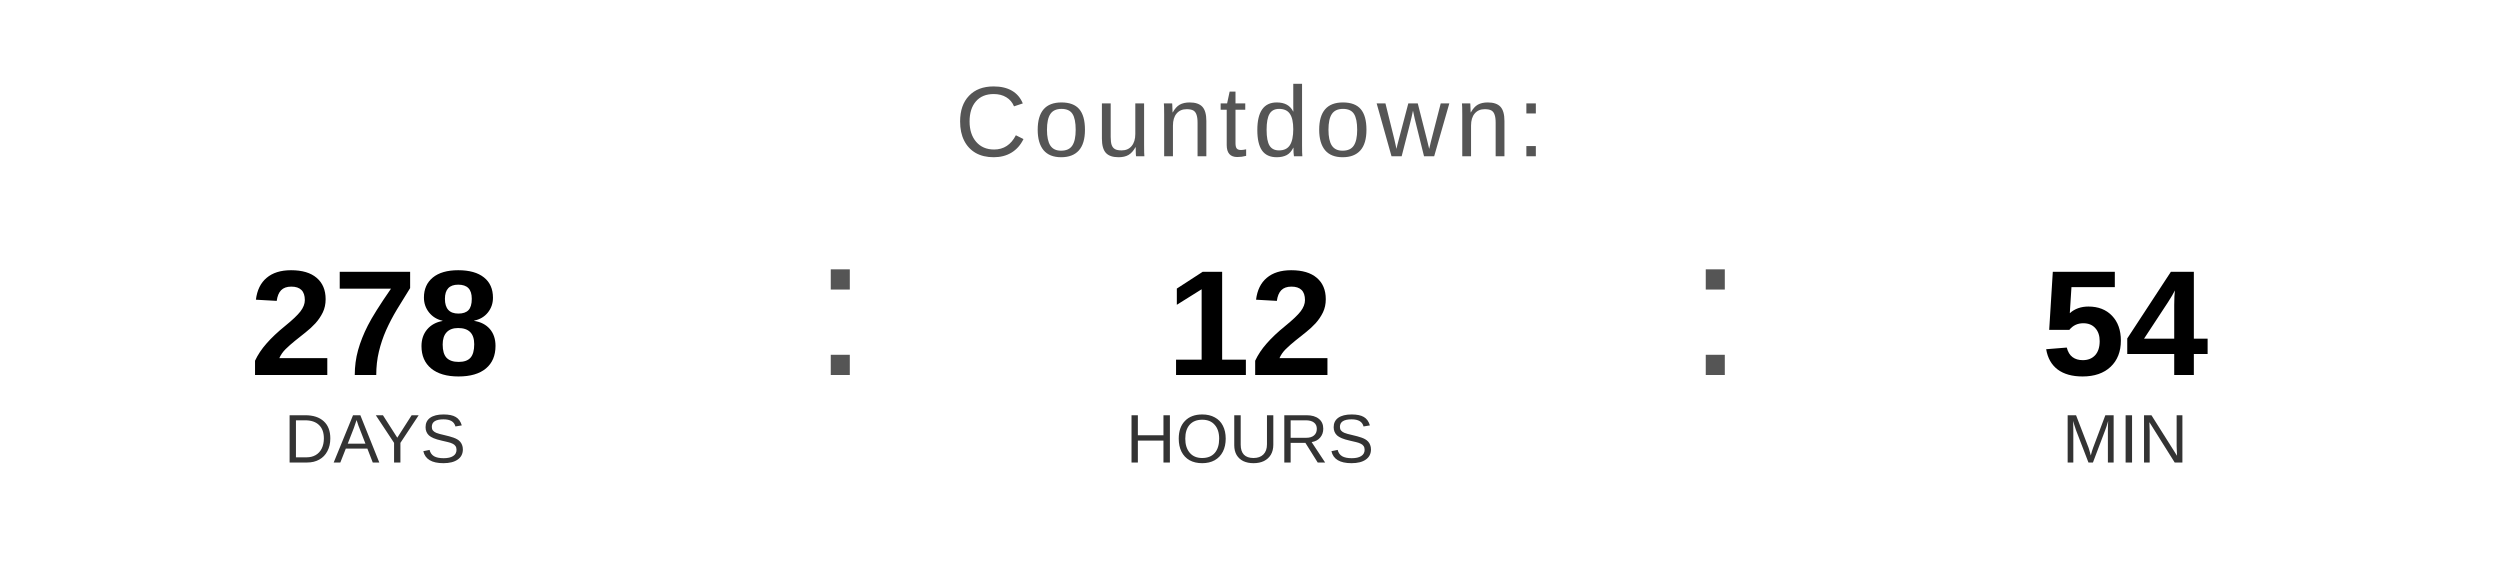
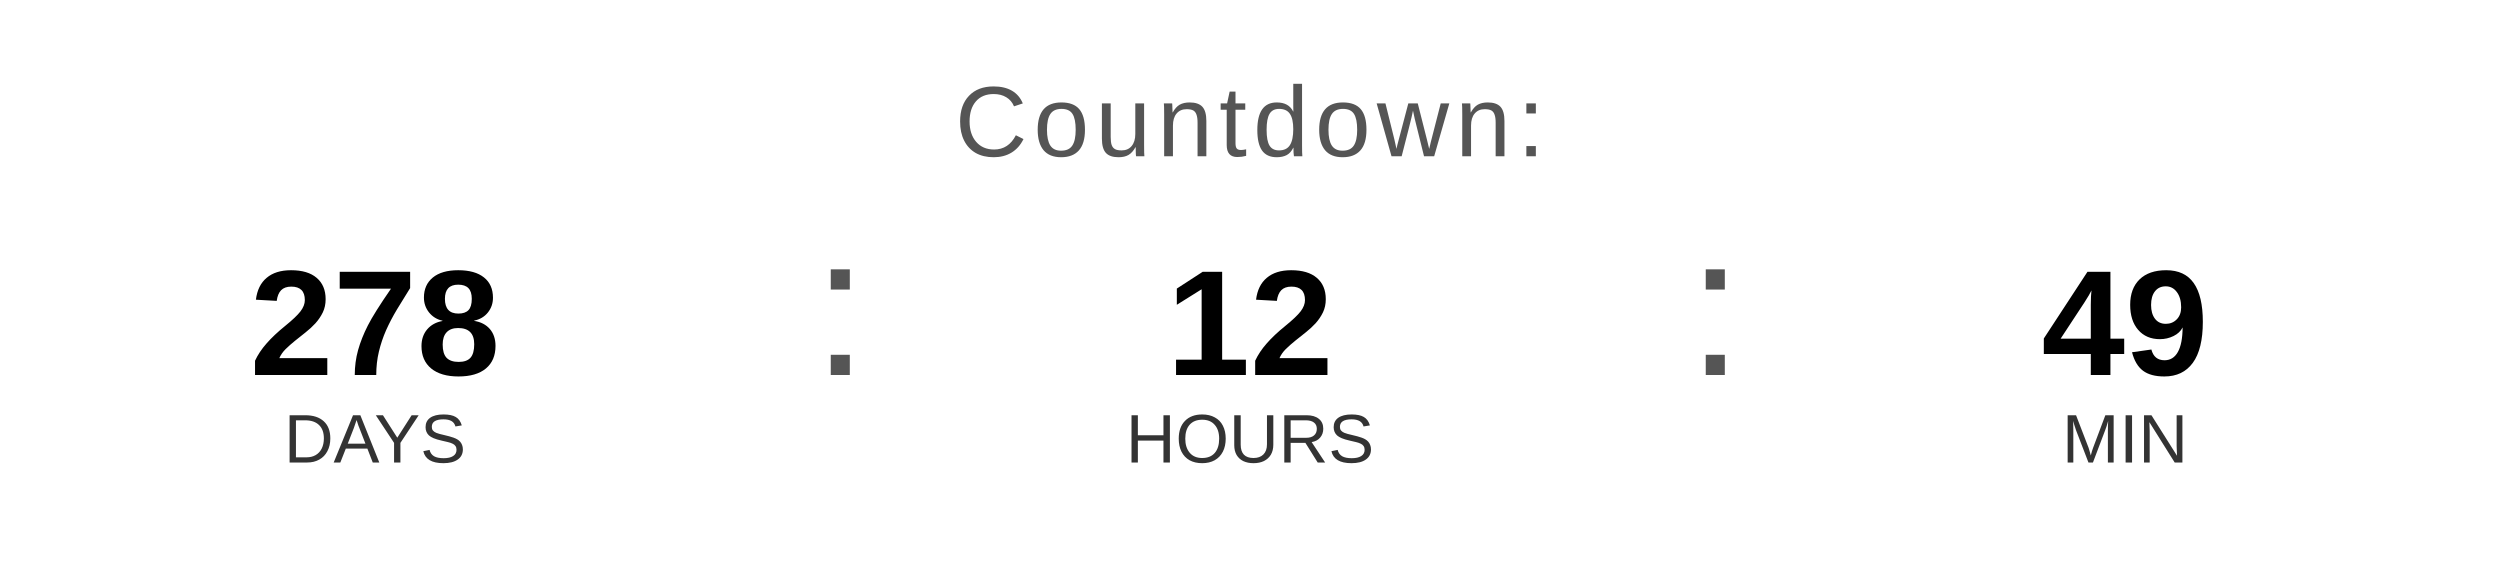
<svg xmlns="http://www.w3.org/2000/svg" width="400" height="90" viewBox="0 0 400 90">
  <text x="200" y="25" font-family="Arial, Helvetica, sans-serif" font-size="16" fill="#555555" text-anchor="middle" letter-spacing="1">
    Countdown:
  </text>
  <text x="60" y="60" font-family="Arial, Helvetica, sans-serif" font-size="24" font-weight="bold" fill="#000000" text-anchor="middle">278</text>
  <text x="60" y="74" font-family="Arial, Helvetica, sans-serif" font-size="11" fill="#333333" text-anchor="middle">DAYS</text>
  <text x="130" y="60" font-family="Arial, sans-serif" font-size="32" fill="#555555">:</text>
  <text x="200" y="60" font-family="Arial, Helvetica, sans-serif" font-size="24" font-weight="bold" fill="#000000" text-anchor="middle">12</text>
  <text x="200" y="74" font-family="Arial, Helvetica, sans-serif" font-size="11" fill="#333333" text-anchor="middle">HOURS</text>
  <text x="270" y="60" font-family="Arial, sans-serif" font-size="32" fill="#555555">:</text>
-   <text x="340" y="60" font-family="Arial, Helvetica, sans-serif" font-size="24" font-weight="bold" fill="#000000" text-anchor="middle">54</text>
+   <text x="340" y="60" font-family="Arial, Helvetica, sans-serif" font-size="24" font-weight="bold" fill="#000000" text-anchor="middle">49</text>
  <text x="340" y="74" font-family="Arial, Helvetica, sans-serif" font-size="11" fill="#333333" text-anchor="middle">MIN</text>
</svg>
